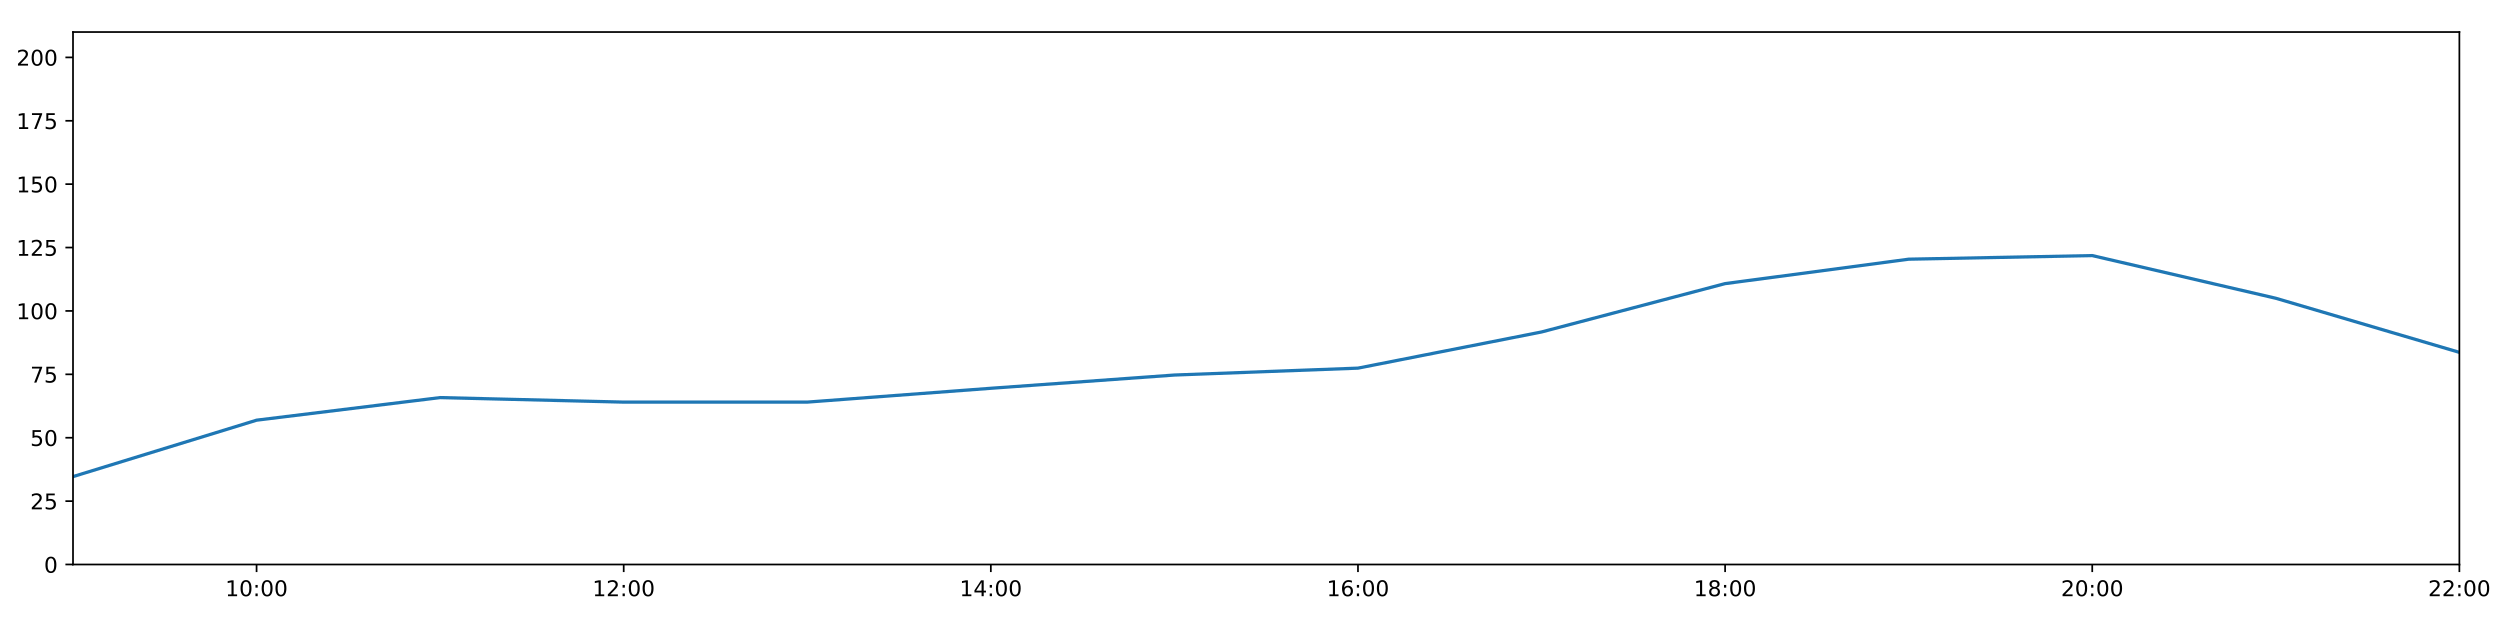
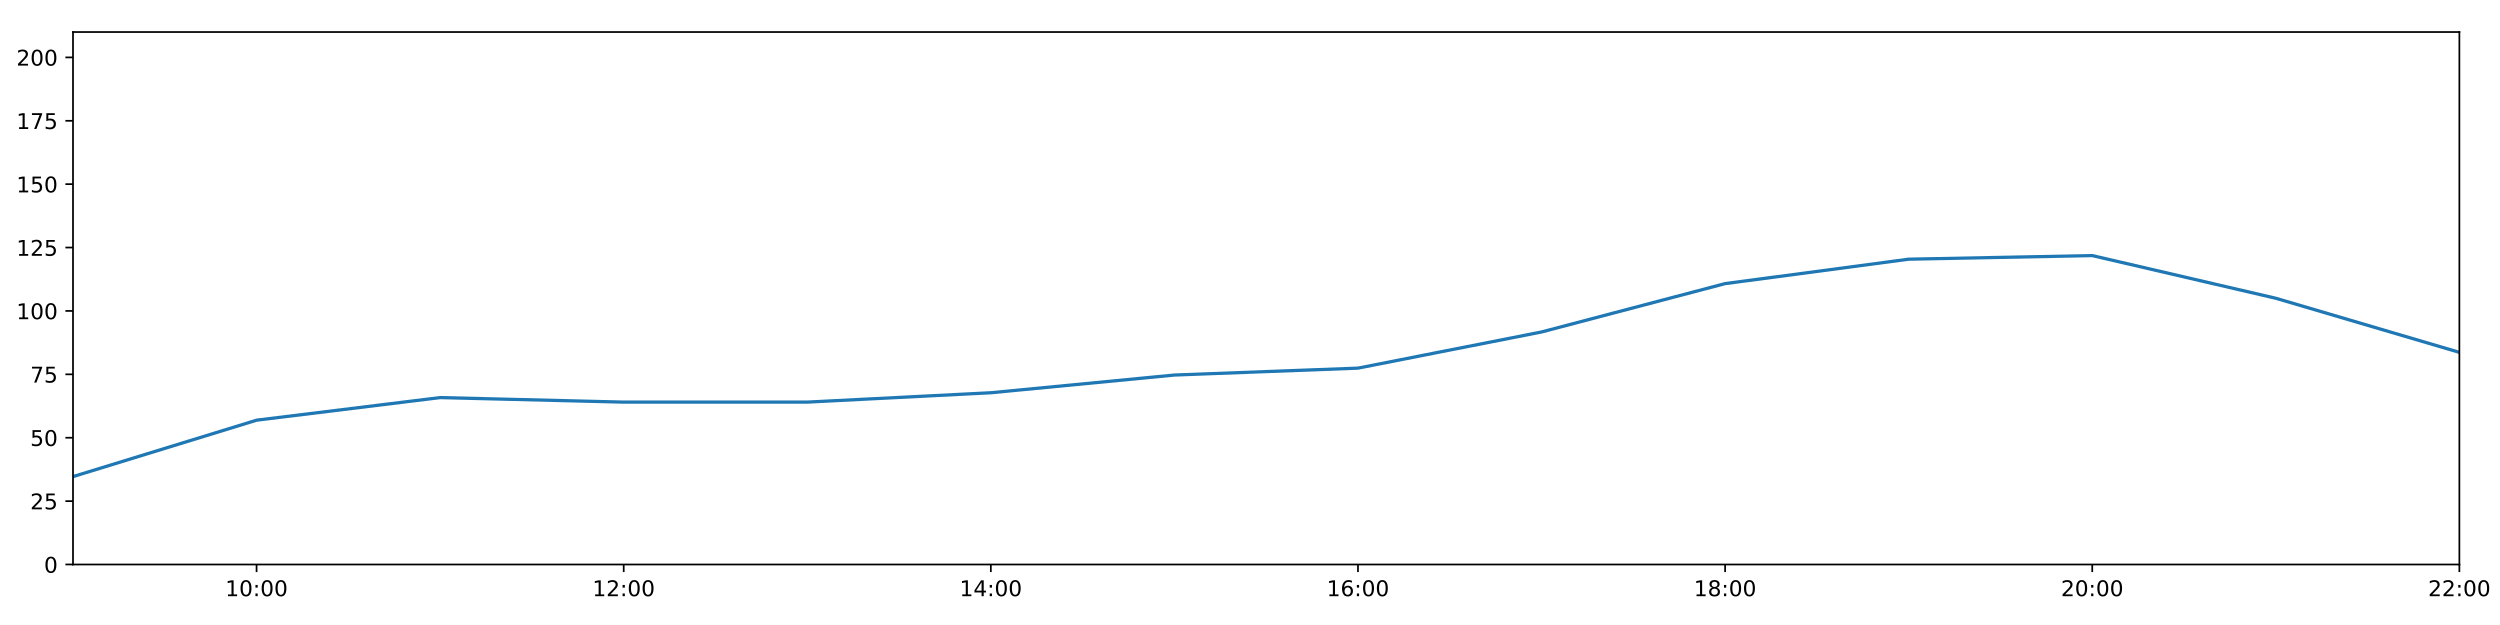
<svg xmlns="http://www.w3.org/2000/svg" xmlns:xlink="http://www.w3.org/1999/xlink" height="288pt" version="1.1" viewBox="0 0 1152 288" width="1152pt">
  <defs>
    <style type="text/css">
*{stroke-linecap:butt;stroke-linejoin:round;}
  </style>
  </defs>
  <g id="figure_1">
    <g id="patch_1">
      <path d="M 0 288  L 1152 288  L 1152 0  L 0 0  z " style="fill:#ffffff;" />
    </g>
    <g id="axes_1">
      <g id="patch_2">
        <path d="M 33.64 260.12  L 1133.28 260.12  L 1133.28 14.76  L 33.64 14.76  z " style="fill:#ffffff;" />
      </g>
      <g id="matplotlib.axis_1">
        <g id="xtick_1">
          <g id="line2d_1">
            <defs>
-               <path d="M 0 0  L 0 3.5  " id="mfbddc75c64" style="stroke:#000000;stroke-width:0.8;" />
-             </defs>
-             <g>
-               <use style="stroke:#000000;stroke-width:0.8;" x="118.228" xlink:href="#mfbddc75c64" y="260.12" />
+               <path d="M 0 0  L 0 3.5  " id="m2efb27cbb8" style="stroke:#000000;stroke-width:0.8;" />
+             </defs>
+             <g>
+               <use style="stroke:#000000;stroke-width:0.8;" x="118.228" xlink:href="#m2efb27cbb8" y="260.12" />
            </g>
          </g>
          <g id="text_1">
            <defs>
              <path d="M 12.406 8.297  L 28.516 8.297  L 28.516 63.922  L 10.984 60.406  L 10.984 69.391  L 28.422 72.906  L 38.281 72.906  L 38.281 8.297  L 54.391 8.297  L 54.391 0  L 12.406 0  z " id="DejaVuSans-49" />
              <path d="M 31.781 66.406  Q 24.172 66.406 20.328 58.906  Q 16.5 51.422 16.5 36.375  Q 16.5 21.391 20.328 13.891  Q 24.172 6.391 31.781 6.391  Q 39.453 6.391 43.281 13.891  Q 47.125 21.391 47.125 36.375  Q 47.125 51.422 43.281 58.906  Q 39.453 66.406 31.781 66.406  z M 31.781 74.219  Q 44.047 74.219 50.516 64.516  Q 56.984 54.828 56.984 36.375  Q 56.984 17.969 50.516 8.266  Q 44.047 -1.422 31.781 -1.422  Q 19.531 -1.422 13.062 8.266  Q 6.594 17.969 6.594 36.375  Q 6.594 54.828 13.062 64.516  Q 19.531 74.219 31.781 74.219  z " id="DejaVuSans-48" />
              <path d="M 11.719 12.406  L 22.016 12.406  L 22.016 0  L 11.719 0  z M 11.719 51.703  L 22.016 51.703  L 22.016 39.312  L 11.719 39.312  z " id="DejaVuSans-58" />
            </defs>
            <g transform="translate(103.8183 274.7184)scale(0.1 -0.1)">
              <use xlink:href="#DejaVuSans-49" />
              <use x="63.623" xlink:href="#DejaVuSans-48" />
              <use x="127.246" xlink:href="#DejaVuSans-58" />
              <use x="160.938" xlink:href="#DejaVuSans-48" />
              <use x="224.561" xlink:href="#DejaVuSans-48" />
            </g>
          </g>
        </g>
        <g id="xtick_2">
          <g id="line2d_2">
            <g>
-               <use style="stroke:#000000;stroke-width:0.8;" x="287.403" xlink:href="#mfbddc75c64" y="260.12" />
+               <use style="stroke:#000000;stroke-width:0.8;" x="287.403" xlink:href="#m2efb27cbb8" y="260.12" />
            </g>
          </g>
          <g id="text_2">
            <defs>
              <path d="M 19.188 8.297  L 53.609 8.297  L 53.609 0  L 7.328 0  L 7.328 8.297  Q 12.938 14.109 22.625 23.891  Q 32.328 33.688 34.812 36.531  Q 39.547 41.844 41.422 45.531  Q 43.312 49.219 43.312 52.781  Q 43.312 58.594 39.234 62.25  Q 35.156 65.922 28.609 65.922  Q 23.969 65.922 18.812 64.312  Q 13.672 62.703 7.812 59.422  L 7.812 69.391  Q 13.766 71.781 18.938 73  Q 24.125 74.219 28.422 74.219  Q 39.75 74.219 46.484 68.547  Q 53.219 62.891 53.219 53.422  Q 53.219 48.922 51.531 44.891  Q 49.859 40.875 45.406 35.406  Q 44.188 33.984 37.641 27.219  Q 31.109 20.453 19.188 8.297  z " id="DejaVuSans-50" />
            </defs>
            <g transform="translate(272.9937 274.7184)scale(0.1 -0.1)">
              <use xlink:href="#DejaVuSans-49" />
              <use x="63.623" xlink:href="#DejaVuSans-50" />
              <use x="127.246" xlink:href="#DejaVuSans-58" />
              <use x="160.938" xlink:href="#DejaVuSans-48" />
              <use x="224.561" xlink:href="#DejaVuSans-48" />
            </g>
          </g>
        </g>
        <g id="xtick_3">
          <g id="line2d_3">
            <g>
-               <use style="stroke:#000000;stroke-width:0.8;" x="456.578" xlink:href="#mfbddc75c64" y="260.12" />
+               <use style="stroke:#000000;stroke-width:0.8;" x="456.578" xlink:href="#m2efb27cbb8" y="260.12" />
            </g>
          </g>
          <g id="text_3">
            <defs>
              <path d="M 37.797 64.312  L 12.891 25.391  L 37.797 25.391  z M 35.203 72.906  L 47.609 72.906  L 47.609 25.391  L 58.016 25.391  L 58.016 17.188  L 47.609 17.188  L 47.609 0  L 37.797 0  L 37.797 17.188  L 4.891 17.188  L 4.891 26.703  z " id="DejaVuSans-52" />
            </defs>
            <g transform="translate(442.1691 274.7184)scale(0.1 -0.1)">
              <use xlink:href="#DejaVuSans-49" />
              <use x="63.623" xlink:href="#DejaVuSans-52" />
              <use x="127.246" xlink:href="#DejaVuSans-58" />
              <use x="160.938" xlink:href="#DejaVuSans-48" />
              <use x="224.561" xlink:href="#DejaVuSans-48" />
            </g>
          </g>
        </g>
        <g id="xtick_4">
          <g id="line2d_4">
            <g>
-               <use style="stroke:#000000;stroke-width:0.8;" x="625.754" xlink:href="#mfbddc75c64" y="260.12" />
+               <use style="stroke:#000000;stroke-width:0.8;" x="625.754" xlink:href="#m2efb27cbb8" y="260.12" />
            </g>
          </g>
          <g id="text_4">
            <defs>
              <path d="M 33.016 40.375  Q 26.375 40.375 22.484 35.828  Q 18.609 31.297 18.609 23.391  Q 18.609 15.531 22.484 10.953  Q 26.375 6.391 33.016 6.391  Q 39.656 6.391 43.531 10.953  Q 47.406 15.531 47.406 23.391  Q 47.406 31.297 43.531 35.828  Q 39.656 40.375 33.016 40.375  z M 52.594 71.297  L 52.594 62.312  Q 48.875 64.062 45.094 64.984  Q 41.312 65.922 37.594 65.922  Q 27.828 65.922 22.672 59.328  Q 17.531 52.734 16.797 39.406  Q 19.672 43.656 24.016 45.922  Q 28.375 48.188 33.594 48.188  Q 44.578 48.188 50.953 41.516  Q 57.328 34.859 57.328 23.391  Q 57.328 12.156 50.688 5.359  Q 44.047 -1.422 33.016 -1.422  Q 20.359 -1.422 13.672 8.266  Q 6.984 17.969 6.984 36.375  Q 6.984 53.656 15.188 63.938  Q 23.391 74.219 37.203 74.219  Q 40.922 74.219 44.703 73.484  Q 48.484 72.75 52.594 71.297  z " id="DejaVuSans-54" />
            </defs>
            <g transform="translate(611.3445 274.7184)scale(0.1 -0.1)">
              <use xlink:href="#DejaVuSans-49" />
              <use x="63.623" xlink:href="#DejaVuSans-54" />
              <use x="127.246" xlink:href="#DejaVuSans-58" />
              <use x="160.938" xlink:href="#DejaVuSans-48" />
              <use x="224.561" xlink:href="#DejaVuSans-48" />
            </g>
          </g>
        </g>
        <g id="xtick_5">
          <g id="line2d_5">
            <g>
-               <use style="stroke:#000000;stroke-width:0.8;" x="794.929" xlink:href="#mfbddc75c64" y="260.12" />
+               <use style="stroke:#000000;stroke-width:0.8;" x="794.929" xlink:href="#m2efb27cbb8" y="260.12" />
            </g>
          </g>
          <g id="text_5">
            <defs>
              <path d="M 31.781 34.625  Q 24.75 34.625 20.719 30.859  Q 16.703 27.094 16.703 20.516  Q 16.703 13.922 20.719 10.156  Q 24.75 6.391 31.781 6.391  Q 38.812 6.391 42.859 10.172  Q 46.922 13.969 46.922 20.516  Q 46.922 27.094 42.891 30.859  Q 38.875 34.625 31.781 34.625  z M 21.922 38.812  Q 15.578 40.375 12.031 44.719  Q 8.5 49.078 8.5 55.328  Q 8.5 64.062 14.719 69.141  Q 20.953 74.219 31.781 74.219  Q 42.672 74.219 48.875 69.141  Q 55.078 64.062 55.078 55.328  Q 55.078 49.078 51.531 44.719  Q 48 40.375 41.703 38.812  Q 48.828 37.156 52.797 32.312  Q 56.781 27.484 56.781 20.516  Q 56.781 9.906 50.312 4.234  Q 43.844 -1.422 31.781 -1.422  Q 19.734 -1.422 13.25 4.234  Q 6.781 9.906 6.781 20.516  Q 6.781 27.484 10.781 32.312  Q 14.797 37.156 21.922 38.812  z M 18.312 54.391  Q 18.312 48.734 21.844 45.562  Q 25.391 42.391 31.781 42.391  Q 38.141 42.391 41.719 45.562  Q 45.312 48.734 45.312 54.391  Q 45.312 60.062 41.719 63.234  Q 38.141 66.406 31.781 66.406  Q 25.391 66.406 21.844 63.234  Q 18.312 60.062 18.312 54.391  z " id="DejaVuSans-56" />
            </defs>
            <g transform="translate(780.5199 274.7184)scale(0.1 -0.1)">
              <use xlink:href="#DejaVuSans-49" />
              <use x="63.623" xlink:href="#DejaVuSans-56" />
              <use x="127.246" xlink:href="#DejaVuSans-58" />
              <use x="160.938" xlink:href="#DejaVuSans-48" />
              <use x="224.561" xlink:href="#DejaVuSans-48" />
            </g>
          </g>
        </g>
        <g id="xtick_6">
          <g id="line2d_6">
            <g>
-               <use style="stroke:#000000;stroke-width:0.8;" x="964.105" xlink:href="#mfbddc75c64" y="260.12" />
+               <use style="stroke:#000000;stroke-width:0.8;" x="964.105" xlink:href="#m2efb27cbb8" y="260.12" />
            </g>
          </g>
          <g id="text_6">
            <g transform="translate(949.6952 274.7184)scale(0.1 -0.1)">
              <use xlink:href="#DejaVuSans-50" />
              <use x="63.623" xlink:href="#DejaVuSans-48" />
              <use x="127.246" xlink:href="#DejaVuSans-58" />
              <use x="160.938" xlink:href="#DejaVuSans-48" />
              <use x="224.561" xlink:href="#DejaVuSans-48" />
            </g>
          </g>
        </g>
        <g id="xtick_7">
          <g id="line2d_7">
            <g>
-               <use style="stroke:#000000;stroke-width:0.8;" x="1133.28" xlink:href="#mfbddc75c64" y="260.12" />
+               <use style="stroke:#000000;stroke-width:0.8;" x="1133.28" xlink:href="#m2efb27cbb8" y="260.12" />
            </g>
          </g>
          <g id="text_7">
            <g transform="translate(1118.871 274.7184)scale(0.1 -0.1)">
              <use xlink:href="#DejaVuSans-50" />
              <use x="63.623" xlink:href="#DejaVuSans-50" />
              <use x="127.246" xlink:href="#DejaVuSans-58" />
              <use x="160.938" xlink:href="#DejaVuSans-48" />
              <use x="224.561" xlink:href="#DejaVuSans-48" />
            </g>
          </g>
        </g>
      </g>
      <g id="matplotlib.axis_2">
        <g id="ytick_1">
          <g id="line2d_8">
            <defs>
-               <path d="M 0 0  L -3.5 0  " id="m04f423cdd2" style="stroke:#000000;stroke-width:0.8;" />
-             </defs>
-             <g>
-               <use style="stroke:#000000;stroke-width:0.8;" x="33.64" xlink:href="#m04f423cdd2" y="260.12" />
+               <path d="M 0 0  L -3.5 0  " id="maa4221e752" style="stroke:#000000;stroke-width:0.8;" />
+             </defs>
+             <g>
+               <use style="stroke:#000000;stroke-width:0.8;" x="33.64" xlink:href="#maa4221e752" y="260.12" />
            </g>
          </g>
          <g id="text_8">
            <g transform="translate(20.2775 263.9192)scale(0.1 -0.1)">
              <use xlink:href="#DejaVuSans-48" />
            </g>
          </g>
        </g>
        <g id="ytick_2">
          <g id="line2d_9">
            <g>
-               <use style="stroke:#000000;stroke-width:0.8;" x="33.64" xlink:href="#m04f423cdd2" y="230.91" />
+               <use style="stroke:#000000;stroke-width:0.8;" x="33.64" xlink:href="#maa4221e752" y="230.91" />
            </g>
          </g>
          <g id="text_9">
            <defs>
              <path d="M 10.797 72.906  L 49.516 72.906  L 49.516 64.594  L 19.828 64.594  L 19.828 46.734  Q 21.969 47.469 24.109 47.828  Q 26.266 48.188 28.422 48.188  Q 40.625 48.188 47.75 41.5  Q 54.891 34.812 54.891 23.391  Q 54.891 11.625 47.562 5.094  Q 40.234 -1.422 26.906 -1.422  Q 22.312 -1.422 17.547 -0.641  Q 12.797 0.141 7.719 1.703  L 7.719 11.625  Q 12.109 9.234 16.797 8.062  Q 21.484 6.891 26.703 6.891  Q 35.156 6.891 40.078 11.328  Q 45.016 15.766 45.016 23.391  Q 45.016 31 40.078 35.438  Q 35.156 39.891 26.703 39.891  Q 22.75 39.891 18.812 39.016  Q 14.891 38.141 10.797 36.281  z " id="DejaVuSans-53" />
            </defs>
            <g transform="translate(13.915 234.7097)scale(0.1 -0.1)">
              <use xlink:href="#DejaVuSans-50" />
              <use x="63.623" xlink:href="#DejaVuSans-53" />
            </g>
          </g>
        </g>
        <g id="ytick_3">
          <g id="line2d_10">
            <g>
-               <use style="stroke:#000000;stroke-width:0.8;" x="33.64" xlink:href="#m04f423cdd2" y="201.701" />
+               <use style="stroke:#000000;stroke-width:0.8;" x="33.64" xlink:href="#maa4221e752" y="201.701" />
            </g>
          </g>
          <g id="text_10">
            <g transform="translate(13.915 205.5002)scale(0.1 -0.1)">
              <use xlink:href="#DejaVuSans-53" />
              <use x="63.623" xlink:href="#DejaVuSans-48" />
            </g>
          </g>
        </g>
        <g id="ytick_4">
          <g id="line2d_11">
            <g>
-               <use style="stroke:#000000;stroke-width:0.8;" x="33.64" xlink:href="#m04f423cdd2" y="172.491" />
+               <use style="stroke:#000000;stroke-width:0.8;" x="33.64" xlink:href="#maa4221e752" y="172.491" />
            </g>
          </g>
          <g id="text_11">
            <defs>
              <path d="M 8.203 72.906  L 55.078 72.906  L 55.078 68.703  L 28.609 0  L 18.312 0  L 43.219 64.594  L 8.203 64.594  z " id="DejaVuSans-55" />
            </defs>
            <g transform="translate(13.915 176.2906)scale(0.1 -0.1)">
              <use xlink:href="#DejaVuSans-55" />
              <use x="63.623" xlink:href="#DejaVuSans-53" />
            </g>
          </g>
        </g>
        <g id="ytick_5">
          <g id="line2d_12">
            <g>
-               <use style="stroke:#000000;stroke-width:0.8;" x="33.64" xlink:href="#m04f423cdd2" y="143.282" />
+               <use style="stroke:#000000;stroke-width:0.8;" x="33.64" xlink:href="#maa4221e752" y="143.282" />
            </g>
          </g>
          <g id="text_12">
            <g transform="translate(7.5525 147.0811)scale(0.1 -0.1)">
              <use xlink:href="#DejaVuSans-49" />
              <use x="63.623" xlink:href="#DejaVuSans-48" />
              <use x="127.246" xlink:href="#DejaVuSans-48" />
            </g>
          </g>
        </g>
        <g id="ytick_6">
          <g id="line2d_13">
            <g>
-               <use style="stroke:#000000;stroke-width:0.8;" x="33.64" xlink:href="#m04f423cdd2" y="114.072" />
+               <use style="stroke:#000000;stroke-width:0.8;" x="33.64" xlink:href="#maa4221e752" y="114.072" />
            </g>
          </g>
          <g id="text_13">
            <g transform="translate(7.5525 117.8716)scale(0.1 -0.1)">
              <use xlink:href="#DejaVuSans-49" />
              <use x="63.623" xlink:href="#DejaVuSans-50" />
              <use x="127.246" xlink:href="#DejaVuSans-53" />
            </g>
          </g>
        </g>
        <g id="ytick_7">
          <g id="line2d_14">
            <g>
-               <use style="stroke:#000000;stroke-width:0.8;" x="33.64" xlink:href="#m04f423cdd2" y="84.863" />
+               <use style="stroke:#000000;stroke-width:0.8;" x="33.64" xlink:href="#maa4221e752" y="84.863" />
            </g>
          </g>
          <g id="text_14">
            <g transform="translate(7.5525 88.66208)scale(0.1 -0.1)">
              <use xlink:href="#DejaVuSans-49" />
              <use x="63.623" xlink:href="#DejaVuSans-53" />
              <use x="127.246" xlink:href="#DejaVuSans-48" />
            </g>
          </g>
        </g>
        <g id="ytick_8">
          <g id="line2d_15">
            <g>
-               <use style="stroke:#000000;stroke-width:0.8;" x="33.64" xlink:href="#m04f423cdd2" y="55.653" />
+               <use style="stroke:#000000;stroke-width:0.8;" x="33.64" xlink:href="#maa4221e752" y="55.653" />
            </g>
          </g>
          <g id="text_15">
            <g transform="translate(7.5525 59.45255)scale(0.1 -0.1)">
              <use xlink:href="#DejaVuSans-49" />
              <use x="63.623" xlink:href="#DejaVuSans-55" />
              <use x="127.246" xlink:href="#DejaVuSans-53" />
            </g>
          </g>
        </g>
        <g id="ytick_9">
          <g id="line2d_16">
            <g>
-               <use style="stroke:#000000;stroke-width:0.8;" x="33.64" xlink:href="#m04f423cdd2" y="26.444" />
+               <use style="stroke:#000000;stroke-width:0.8;" x="33.64" xlink:href="#maa4221e752" y="26.444" />
            </g>
          </g>
          <g id="text_16">
            <g transform="translate(7.5525 30.24303)scale(0.1 -0.1)">
              <use xlink:href="#DejaVuSans-50" />
              <use x="63.623" xlink:href="#DejaVuSans-48" />
              <use x="127.246" xlink:href="#DejaVuSans-48" />
            </g>
          </g>
        </g>
      </g>
      <g id="line2d_17">
-         <path clip-path="url(#p238dbcbda4)" d="M 33.64 219.616  L 118.228 193.62  L 202.815 183.21  L 287.403 185.295  L 371.991 185.291  L 456.578 178.918  L 541.166 172.816  L 625.754 169.635  L 710.342 152.973  L 794.929 130.689  L 879.517 119.433  L 964.105 117.772  L 1048.692 137.44  L 1133.28 162.365  " style="fill:none;stroke:#1f77b4;stroke-linecap:square;stroke-width:1.5;" />
+         <path clip-path="url(#p30c2b14c3b)" d="M 33.64 219.616  L 118.228 193.62  L 202.815 183.21  L 287.403 185.295  L 371.991 185.291  L 456.578 180.978  L 541.166 172.816  L 625.754 169.635  L 710.342 152.973  L 794.929 130.689  L 879.517 119.433  L 964.105 117.772  L 1048.692 137.44  L 1133.28 162.365  " style="fill:none;stroke:#1f77b4;stroke-linecap:square;stroke-width:1.5;" />
      </g>
      <g id="patch_3">
        <path d="M 33.64 260.12  L 33.64 14.76  " style="fill:none;stroke:#000000;stroke-linecap:square;stroke-linejoin:miter;stroke-width:0.8;" />
      </g>
      <g id="patch_4">
        <path d="M 1133.28 260.12  L 1133.28 14.76  " style="fill:none;stroke:#000000;stroke-linecap:square;stroke-linejoin:miter;stroke-width:0.8;" />
      </g>
      <g id="patch_5">
        <path d="M 33.64 260.12  L 1133.28 260.12  " style="fill:none;stroke:#000000;stroke-linecap:square;stroke-linejoin:miter;stroke-width:0.8;" />
      </g>
      <g id="patch_6">
        <path d="M 33.64 14.76  L 1133.28 14.76  " style="fill:none;stroke:#000000;stroke-linecap:square;stroke-linejoin:miter;stroke-width:0.8;" />
      </g>
    </g>
  </g>
  <defs>
-     <clipPath id="p238dbcbda4">
+     <clipPath id="p30c2b14c3b">
      <rect height="245.36" width="1099.64" x="33.64" y="14.76" />
    </clipPath>
  </defs>
</svg>
